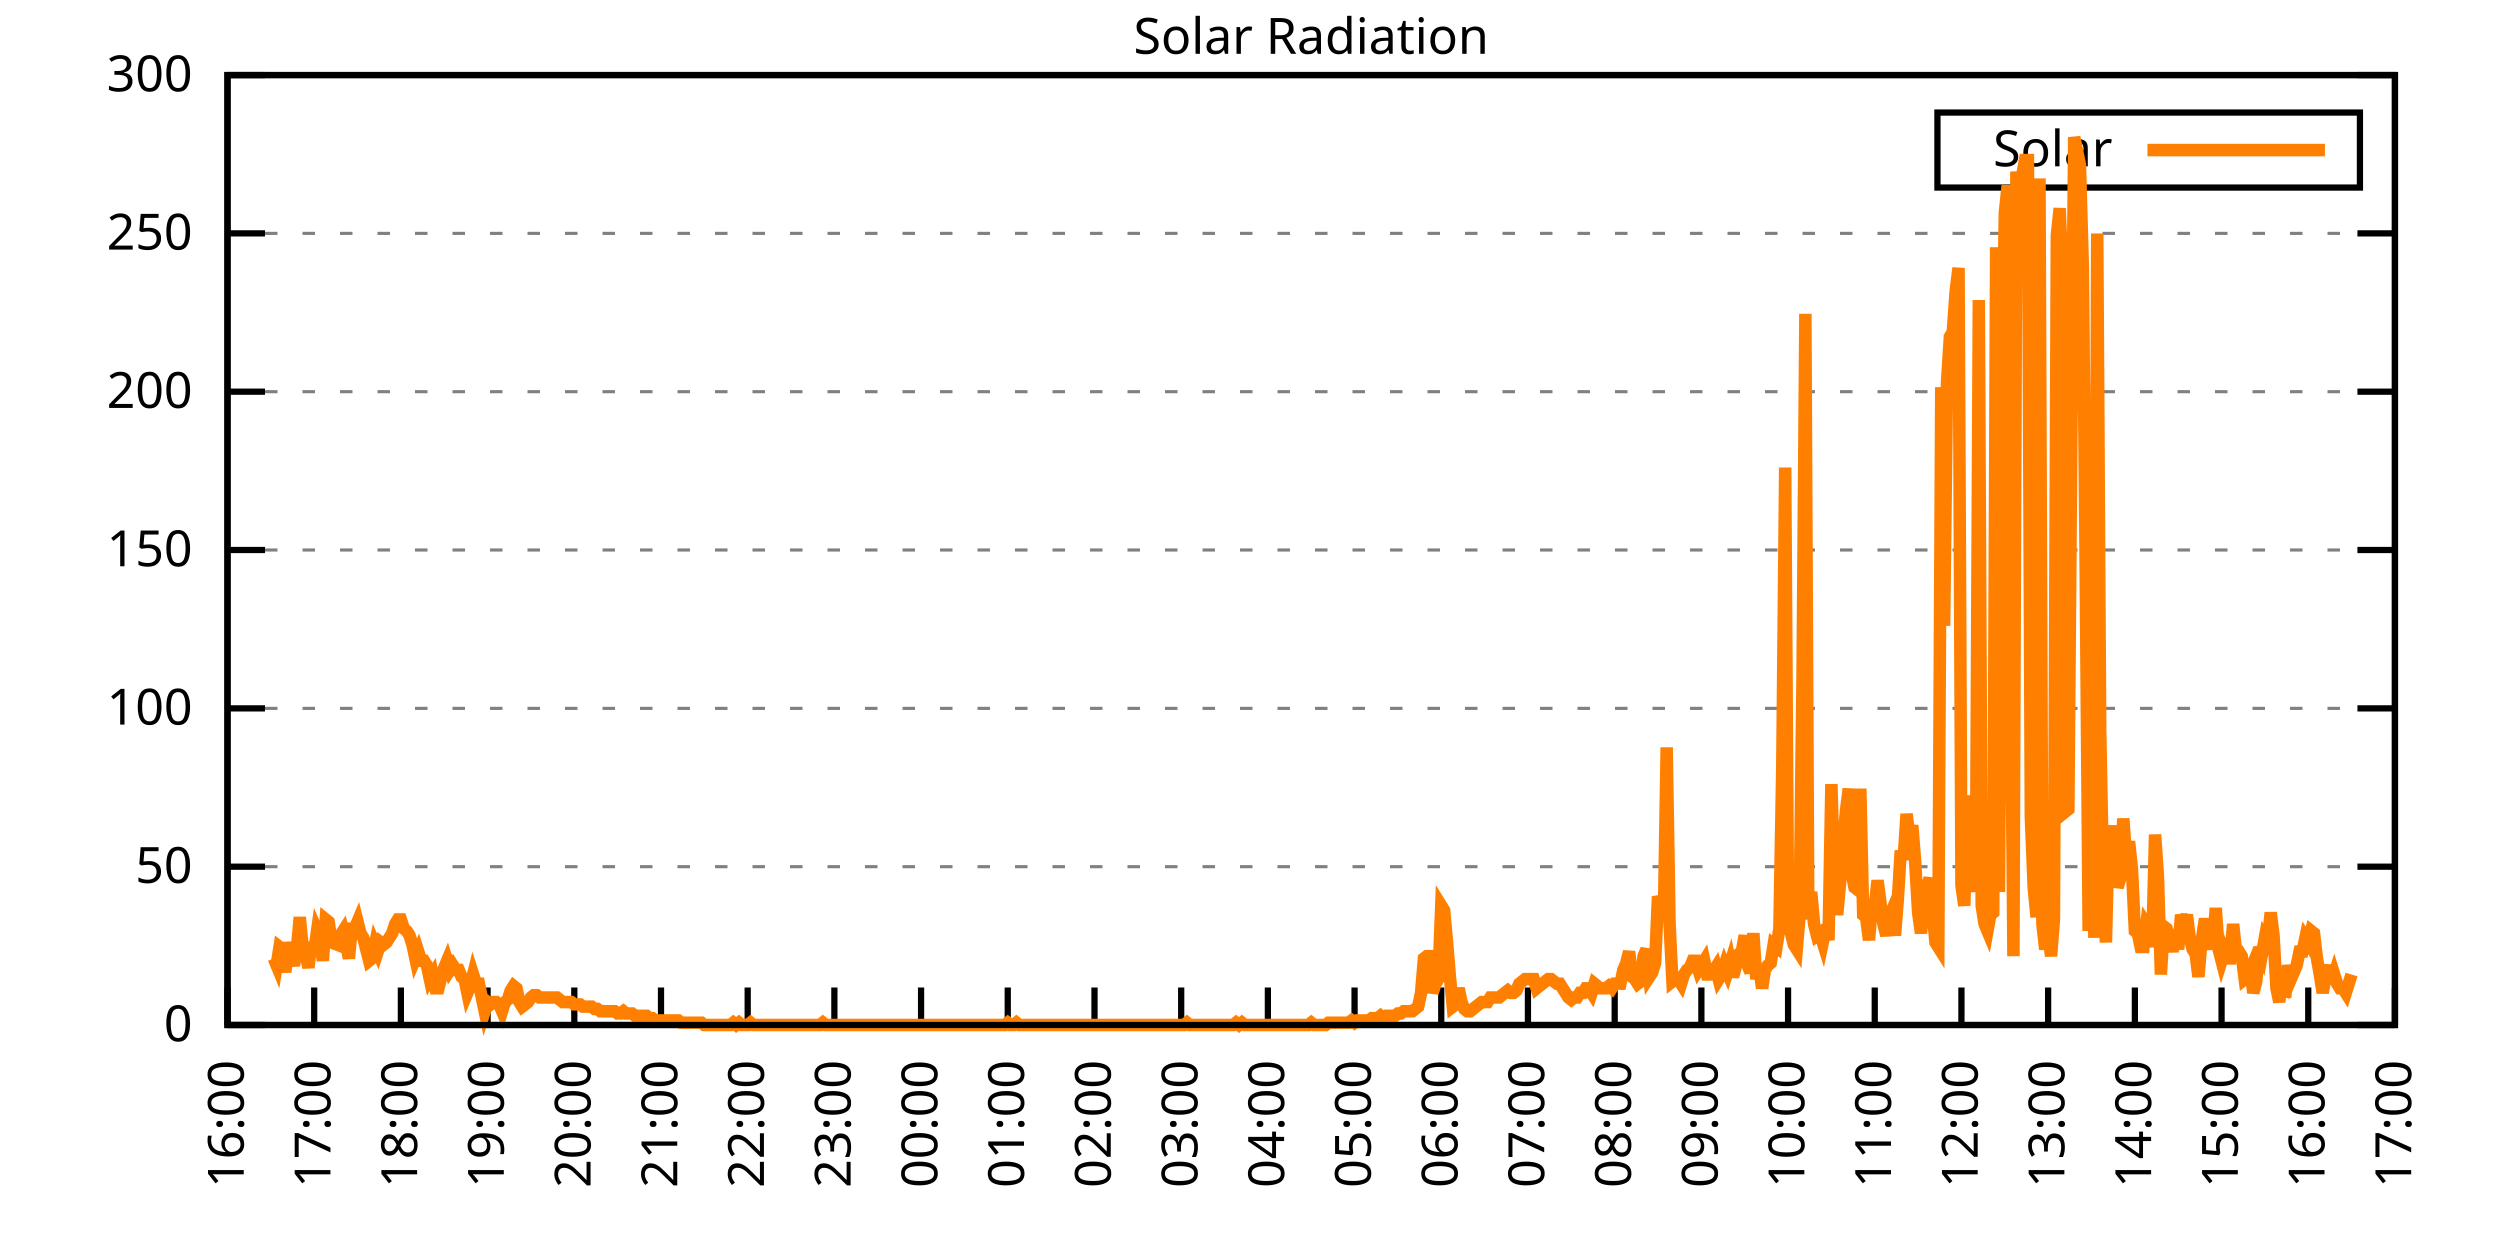
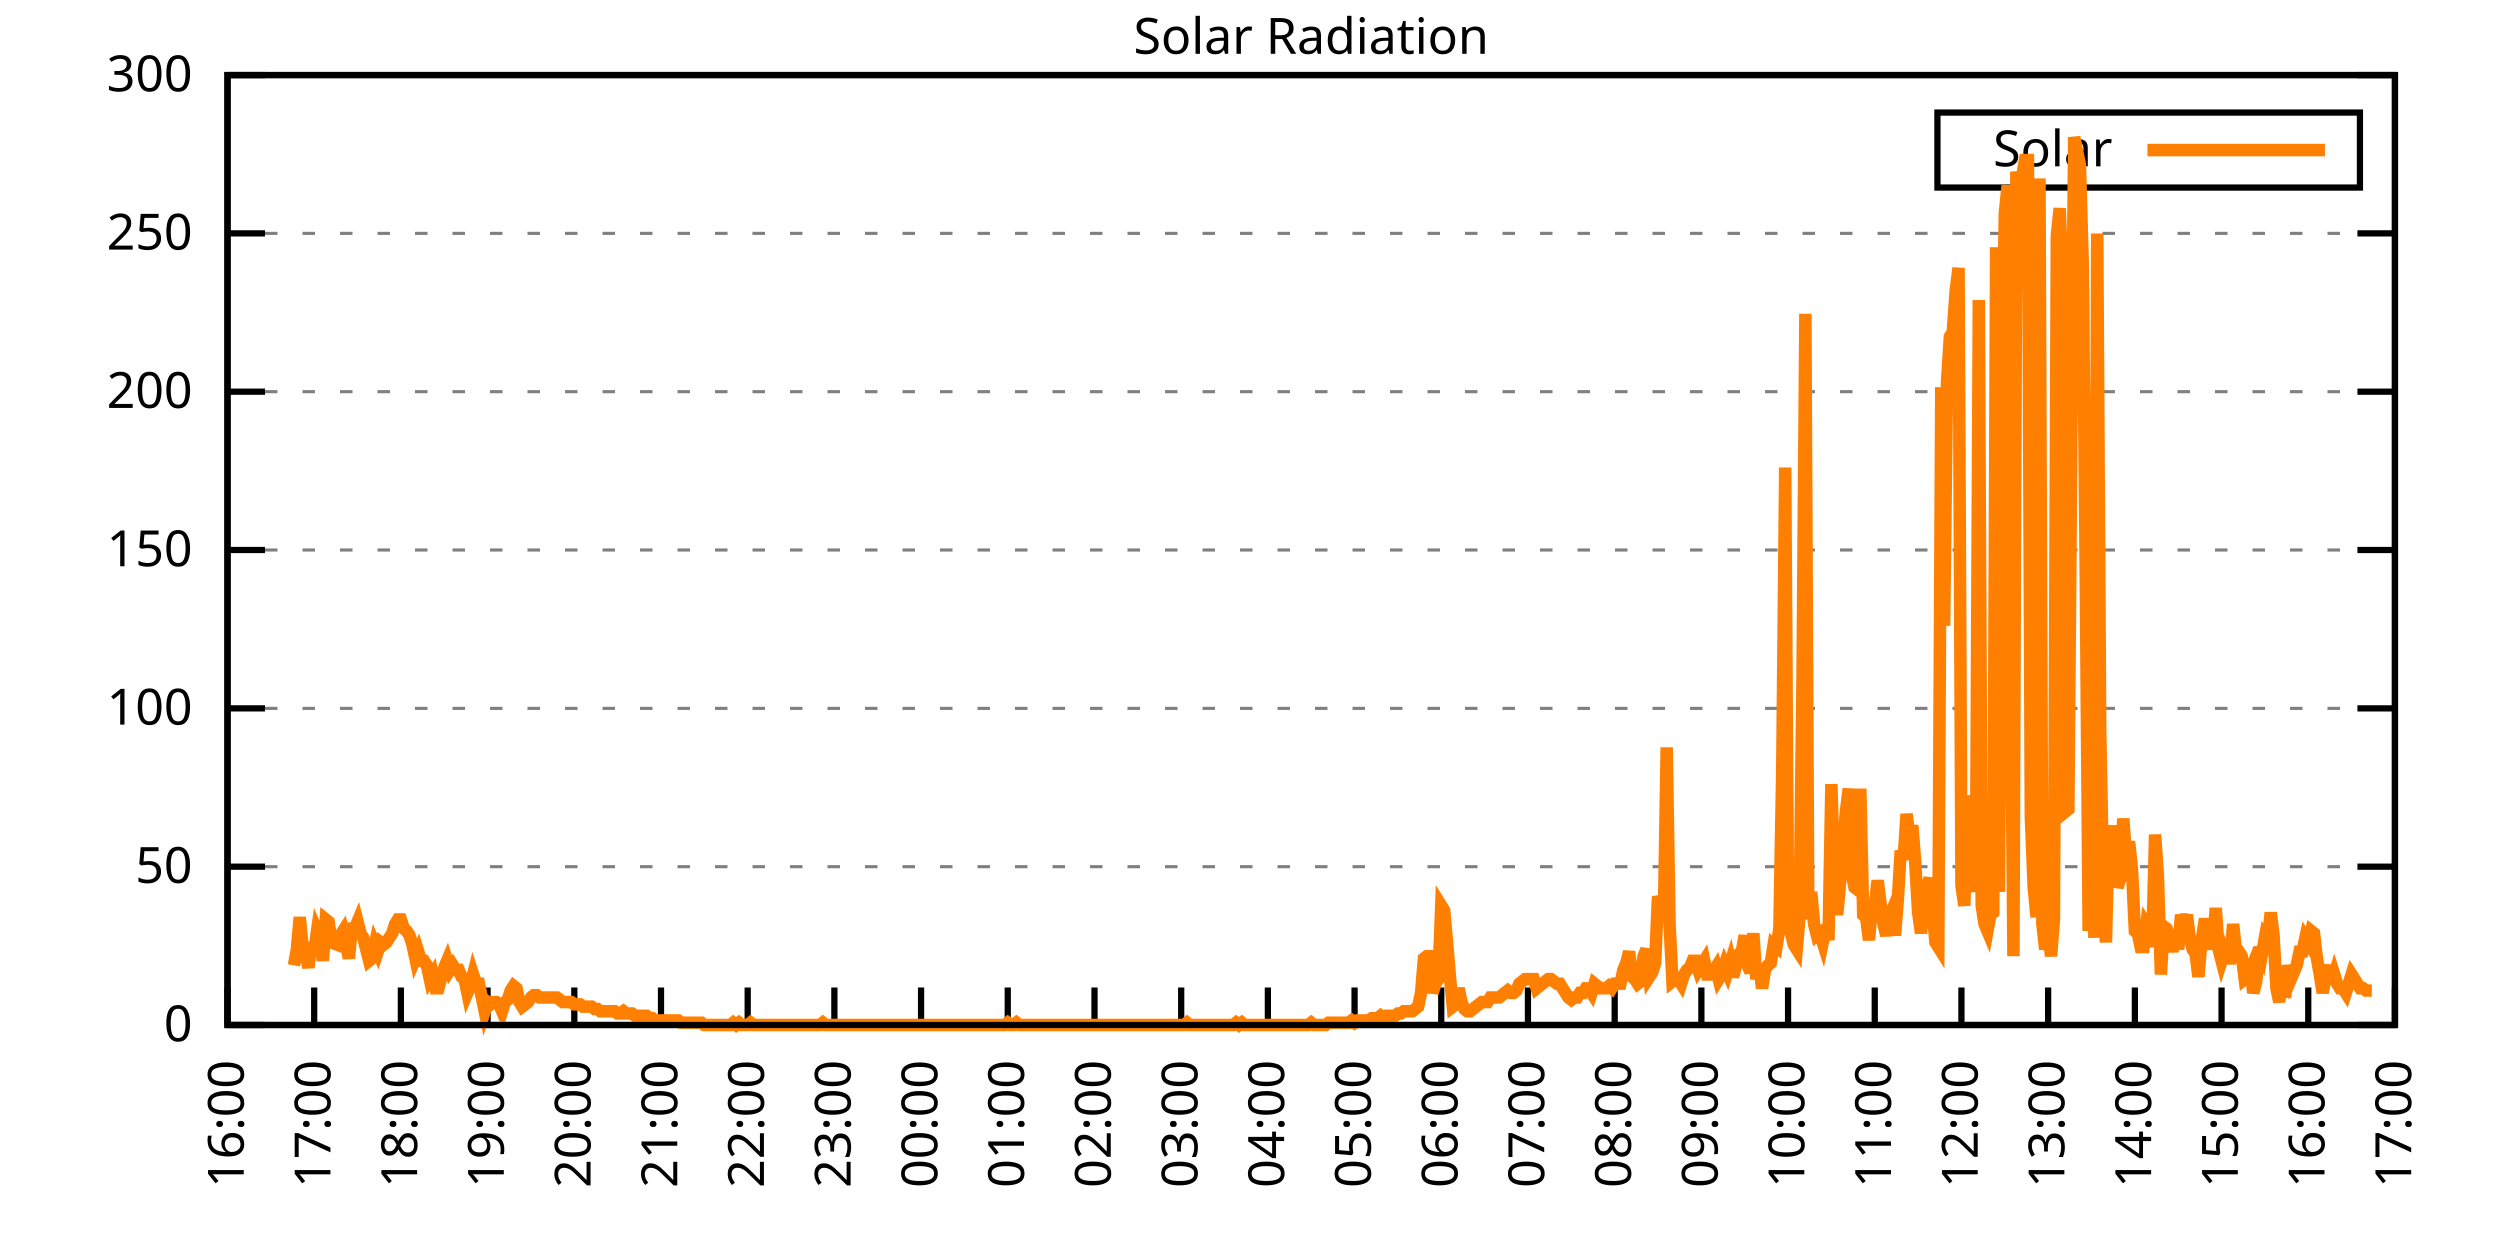
<svg xmlns="http://www.w3.org/2000/svg" xmlns:xlink="http://www.w3.org/1999/xlink" width="400" height="200" viewBox="0 0 400 200">
  <g id="gnuplot_canvas">
    <rect x="0" y="0" width="400" height="200" fill="none" />
    <defs>
      <circle id="gpDot" r="0.5" stroke-width="0.5" stroke="currentColor" />
      <path id="gpPt0" stroke-width="0.333" stroke="currentColor" d="M-1,0 h2 M0,-1 v2" />
      <path id="gpPt1" stroke-width="0.333" stroke="currentColor" d="M-1,-1 L1,1 M1,-1 L-1,1" />
      <path id="gpPt2" stroke-width="0.333" stroke="currentColor" d="M-1,0 L1,0 M0,-1 L0,1 M-1,-1 L1,1 M-1,1 L1,-1" />
      <rect id="gpPt3" stroke-width="0.333" stroke="currentColor" x="-1" y="-1" width="2" height="2" />
      <rect id="gpPt4" stroke-width="0.333" stroke="currentColor" fill="currentColor" x="-1" y="-1" width="2" height="2" />
      <circle id="gpPt5" stroke-width="0.333" stroke="currentColor" cx="0" cy="0" r="1" />
      <use xlink:href="#gpPt5" id="gpPt6" fill="currentColor" stroke="none" />
      <path id="gpPt7" stroke-width="0.333" stroke="currentColor" d="M0,-1.33 L-1.33,0.67 L1.33,0.67 z" />
      <use xlink:href="#gpPt7" id="gpPt8" fill="currentColor" stroke="none" />
      <use xlink:href="#gpPt7" id="gpPt9" stroke="currentColor" transform="rotate(180)" />
      <use xlink:href="#gpPt9" id="gpPt10" fill="currentColor" stroke="none" />
      <use xlink:href="#gpPt3" id="gpPt11" stroke="currentColor" transform="rotate(45)" />
      <use xlink:href="#gpPt11" id="gpPt12" fill="currentColor" stroke="none" />
      <path id="gpPt13" stroke-width="0.333" stroke="currentColor" d="M0,1.330 L1.265,0.411 L0.782,-1.067 L-0.782,-1.076 L-1.265,0.411 z" />
      <use xlink:href="#gpPt13" id="gpPt14" fill="currentColor" stroke="none" />
      <filter id="textbox" filterUnits="objectBoundingBox" x="0" y="0" height="1" width="1">
        <feFlood flood-color="white" flood-opacity="1" result="bgnd" />
        <feComposite in="SourceGraphic" in2="bgnd" operator="atop" />
      </filter>
      <filter id="greybox" filterUnits="objectBoundingBox" x="0" y="0" height="1" width="1">
        <feFlood flood-color="lightgrey" flood-opacity="1" result="grey" />
        <feComposite in="SourceGraphic" in2="grey" operator="atop" />
      </filter>
    </defs>
    <g fill="none" color="white" stroke="currentColor" stroke-width="1.00" stroke-linecap="butt" stroke-linejoin="miter">
</g>
    <g fill="none" color="black" stroke="currentColor" stroke-width="1.00" stroke-linecap="butt" stroke-linejoin="miter">
      <g stroke="none" shape-rendering="crispEdges">
        <polygon fill="rgb(255, 255, 255)" points="36.40,164.00 383.18,164.00 383.18,12.02 36.40,12.02 " />
      </g>
    </g>
    <g fill="none" color="black" stroke="currentColor" stroke-width="1.00" stroke-linecap="butt" stroke-linejoin="miter">
</g>
    <g fill="none" color="black" stroke="black" stroke-width="0.50" stroke-linecap="butt" stroke-linejoin="miter">
</g>
    <g fill="none" color="gray" stroke="currentColor" stroke-width="0.50" stroke-linecap="butt" stroke-linejoin="miter">
      <path stroke="gray" stroke-dasharray="2,4" class="gridline" d="M36.40,164.00 L383.19,164.00  " />
    </g>
    <g fill="none" color="gray" stroke="gray" stroke-width="1.00" stroke-linecap="butt" stroke-linejoin="miter">
</g>
    <g fill="none" color="black" stroke="currentColor" stroke-width="1.00" stroke-linecap="butt" stroke-linejoin="miter">
      <path stroke="black" d="M36.40,164.00 L42.40,164.00 M383.19,164.00 L377.19,164.00  " />
      <g transform="translate(30.80,166.60)" stroke="none" fill="black" font-family="Sans" font-size="8.00" text-anchor="end">
        <text>
          <tspan font-family="Sans"> 0</tspan>
        </text>
      </g>
    </g>
    <g fill="none" color="black" stroke="currentColor" stroke-width="1.00" stroke-linecap="butt" stroke-linejoin="miter">
</g>
    <g fill="none" color="black" stroke="black" stroke-width="0.50" stroke-linecap="butt" stroke-linejoin="miter">
</g>
    <g fill="none" color="gray" stroke="currentColor" stroke-width="0.50" stroke-linecap="butt" stroke-linejoin="miter">
      <path stroke="gray" stroke-dasharray="2,4" class="gridline" d="M36.40,138.67 L383.19,138.67  " />
    </g>
    <g fill="none" color="gray" stroke="gray" stroke-width="1.00" stroke-linecap="butt" stroke-linejoin="miter">
</g>
    <g fill="none" color="black" stroke="currentColor" stroke-width="1.00" stroke-linecap="butt" stroke-linejoin="miter">
      <path stroke="black" d="M36.40,138.67 L42.40,138.67 M383.19,138.67 L377.19,138.67  " />
      <g transform="translate(30.80,141.27)" stroke="none" fill="black" font-family="Sans" font-size="8.00" text-anchor="end">
        <text>
          <tspan font-family="Sans"> 50</tspan>
        </text>
      </g>
    </g>
    <g fill="none" color="black" stroke="currentColor" stroke-width="1.00" stroke-linecap="butt" stroke-linejoin="miter">
</g>
    <g fill="none" color="black" stroke="black" stroke-width="0.50" stroke-linecap="butt" stroke-linejoin="miter">
</g>
    <g fill="none" color="gray" stroke="currentColor" stroke-width="0.50" stroke-linecap="butt" stroke-linejoin="miter">
      <path stroke="gray" stroke-dasharray="2,4" class="gridline" d="M36.40,113.34 L383.19,113.34  " />
    </g>
    <g fill="none" color="gray" stroke="gray" stroke-width="1.00" stroke-linecap="butt" stroke-linejoin="miter">
</g>
    <g fill="none" color="black" stroke="currentColor" stroke-width="1.00" stroke-linecap="butt" stroke-linejoin="miter">
      <path stroke="black" d="M36.40,113.34 L42.40,113.34 M383.19,113.34 L377.19,113.34  " />
      <g transform="translate(30.80,115.94)" stroke="none" fill="black" font-family="Sans" font-size="8.00" text-anchor="end">
        <text>
          <tspan font-family="Sans"> 100</tspan>
        </text>
      </g>
    </g>
    <g fill="none" color="black" stroke="currentColor" stroke-width="1.00" stroke-linecap="butt" stroke-linejoin="miter">
</g>
    <g fill="none" color="black" stroke="black" stroke-width="0.50" stroke-linecap="butt" stroke-linejoin="miter">
</g>
    <g fill="none" color="gray" stroke="currentColor" stroke-width="0.50" stroke-linecap="butt" stroke-linejoin="miter">
      <path stroke="gray" stroke-dasharray="2,4" class="gridline" d="M36.40,88.00 L383.19,88.00  " />
    </g>
    <g fill="none" color="gray" stroke="gray" stroke-width="1.00" stroke-linecap="butt" stroke-linejoin="miter">
</g>
    <g fill="none" color="black" stroke="currentColor" stroke-width="1.00" stroke-linecap="butt" stroke-linejoin="miter">
      <path stroke="black" d="M36.40,88.00 L42.40,88.00 M383.19,88.00 L377.19,88.00  " />
      <g transform="translate(30.80,90.60)" stroke="none" fill="black" font-family="Sans" font-size="8.00" text-anchor="end">
        <text>
          <tspan font-family="Sans"> 150</tspan>
        </text>
      </g>
    </g>
    <g fill="none" color="black" stroke="currentColor" stroke-width="1.00" stroke-linecap="butt" stroke-linejoin="miter">
</g>
    <g fill="none" color="black" stroke="black" stroke-width="0.50" stroke-linecap="butt" stroke-linejoin="miter">
</g>
    <g fill="none" color="gray" stroke="currentColor" stroke-width="0.50" stroke-linecap="butt" stroke-linejoin="miter">
      <path stroke="gray" stroke-dasharray="2,4" class="gridline" d="M36.40,62.67 L383.19,62.67  " />
    </g>
    <g fill="none" color="gray" stroke="gray" stroke-width="1.00" stroke-linecap="butt" stroke-linejoin="miter">
</g>
    <g fill="none" color="black" stroke="currentColor" stroke-width="1.00" stroke-linecap="butt" stroke-linejoin="miter">
      <path stroke="black" d="M36.40,62.67 L42.40,62.67 M383.19,62.67 L377.19,62.67  " />
      <g transform="translate(30.80,65.27)" stroke="none" fill="black" font-family="Sans" font-size="8.00" text-anchor="end">
        <text>
          <tspan font-family="Sans"> 200</tspan>
        </text>
      </g>
    </g>
    <g fill="none" color="black" stroke="currentColor" stroke-width="1.00" stroke-linecap="butt" stroke-linejoin="miter">
</g>
    <g fill="none" color="black" stroke="black" stroke-width="0.50" stroke-linecap="butt" stroke-linejoin="miter">
</g>
    <g fill="none" color="gray" stroke="currentColor" stroke-width="0.50" stroke-linecap="butt" stroke-linejoin="miter">
      <path stroke="gray" stroke-dasharray="2,4" class="gridline" d="M36.40,37.34 L383.19,37.34  " />
    </g>
    <g fill="none" color="gray" stroke="gray" stroke-width="1.00" stroke-linecap="butt" stroke-linejoin="miter">
</g>
    <g fill="none" color="black" stroke="currentColor" stroke-width="1.00" stroke-linecap="butt" stroke-linejoin="miter">
      <path stroke="black" d="M36.40,37.34 L42.40,37.34 M383.19,37.34 L377.19,37.34  " />
      <g transform="translate(30.80,39.94)" stroke="none" fill="black" font-family="Sans" font-size="8.00" text-anchor="end">
        <text>
          <tspan font-family="Sans"> 250</tspan>
        </text>
      </g>
    </g>
    <g fill="none" color="black" stroke="currentColor" stroke-width="1.00" stroke-linecap="butt" stroke-linejoin="miter">
</g>
    <g fill="none" color="black" stroke="black" stroke-width="0.50" stroke-linecap="butt" stroke-linejoin="miter">
</g>
    <g fill="none" color="gray" stroke="currentColor" stroke-width="0.50" stroke-linecap="butt" stroke-linejoin="miter">
      <path stroke="gray" stroke-dasharray="2,4" class="gridline" d="M36.40,12.01 L383.19,12.01  " />
    </g>
    <g fill="none" color="gray" stroke="gray" stroke-width="1.00" stroke-linecap="butt" stroke-linejoin="miter">
</g>
    <g fill="none" color="black" stroke="currentColor" stroke-width="1.00" stroke-linecap="butt" stroke-linejoin="miter">
      <path stroke="black" d="M36.40,12.01 L42.40,12.01 M383.19,12.01 L377.19,12.01  " />
      <g transform="translate(30.80,14.61)" stroke="none" fill="black" font-family="Sans" font-size="8.00" text-anchor="end">
        <text>
          <tspan font-family="Sans"> 300</tspan>
        </text>
      </g>
    </g>
    <g fill="none" color="black" stroke="currentColor" stroke-width="1.00" stroke-linecap="butt" stroke-linejoin="miter">
      <path stroke="black" d="M36.40,164.00 L36.40,158.00  " />
      <g transform="translate(39.00,169.60) rotate(270.00)" stroke="none" fill="black" font-family="Sans" font-size="8.00" text-anchor="end">
        <text>
          <tspan font-family="Sans">16:00</tspan>
        </text>
      </g>
    </g>
    <g fill="none" color="black" stroke="currentColor" stroke-width="1.00" stroke-linecap="butt" stroke-linejoin="miter">
      <path stroke="black" d="M50.27,164.00 L50.27,158.00  " />
      <g transform="translate(52.87,169.60) rotate(270.00)" stroke="none" fill="black" font-family="Sans" font-size="8.00" text-anchor="end">
        <text>
          <tspan font-family="Sans">17:00</tspan>
        </text>
      </g>
    </g>
    <g fill="none" color="black" stroke="currentColor" stroke-width="1.00" stroke-linecap="butt" stroke-linejoin="miter">
      <path stroke="black" d="M64.14,164.00 L64.14,158.00  " />
      <g transform="translate(66.74,169.60) rotate(270.00)" stroke="none" fill="black" font-family="Sans" font-size="8.00" text-anchor="end">
        <text>
          <tspan font-family="Sans">18:00</tspan>
        </text>
      </g>
    </g>
    <g fill="none" color="black" stroke="currentColor" stroke-width="1.00" stroke-linecap="butt" stroke-linejoin="miter">
      <path stroke="black" d="M78.01,164.00 L78.01,158.00  " />
      <g transform="translate(80.61,169.60) rotate(270.00)" stroke="none" fill="black" font-family="Sans" font-size="8.00" text-anchor="end">
        <text>
          <tspan font-family="Sans">19:00</tspan>
        </text>
      </g>
    </g>
    <g fill="none" color="black" stroke="currentColor" stroke-width="1.00" stroke-linecap="butt" stroke-linejoin="miter">
      <path stroke="black" d="M91.89,164.00 L91.89,158.00  " />
      <g transform="translate(94.49,169.60) rotate(270.00)" stroke="none" fill="black" font-family="Sans" font-size="8.00" text-anchor="end">
        <text>
          <tspan font-family="Sans">20:00</tspan>
        </text>
      </g>
    </g>
    <g fill="none" color="black" stroke="currentColor" stroke-width="1.00" stroke-linecap="butt" stroke-linejoin="miter">
      <path stroke="black" d="M105.76,164.00 L105.76,158.00  " />
      <g transform="translate(108.36,169.60) rotate(270.00)" stroke="none" fill="black" font-family="Sans" font-size="8.00" text-anchor="end">
        <text>
          <tspan font-family="Sans">21:00</tspan>
        </text>
      </g>
    </g>
    <g fill="none" color="black" stroke="currentColor" stroke-width="1.00" stroke-linecap="butt" stroke-linejoin="miter">
      <path stroke="black" d="M119.63,164.00 L119.63,158.00  " />
      <g transform="translate(122.23,169.60) rotate(270.00)" stroke="none" fill="black" font-family="Sans" font-size="8.00" text-anchor="end">
        <text>
          <tspan font-family="Sans">22:00</tspan>
        </text>
      </g>
    </g>
    <g fill="none" color="black" stroke="currentColor" stroke-width="1.00" stroke-linecap="butt" stroke-linejoin="miter">
      <path stroke="black" d="M133.50,164.00 L133.50,158.00  " />
      <g transform="translate(136.10,169.60) rotate(270.00)" stroke="none" fill="black" font-family="Sans" font-size="8.00" text-anchor="end">
        <text>
          <tspan font-family="Sans">23:00</tspan>
        </text>
      </g>
    </g>
    <g fill="none" color="black" stroke="currentColor" stroke-width="1.00" stroke-linecap="butt" stroke-linejoin="miter">
      <path stroke="black" d="M147.37,164.00 L147.37,158.00  " />
      <g transform="translate(149.97,169.60) rotate(270.00)" stroke="none" fill="black" font-family="Sans" font-size="8.00" text-anchor="end">
        <text>
          <tspan font-family="Sans">00:00</tspan>
        </text>
      </g>
    </g>
    <g fill="none" color="black" stroke="currentColor" stroke-width="1.00" stroke-linecap="butt" stroke-linejoin="miter">
      <path stroke="black" d="M161.24,164.00 L161.24,158.00  " />
      <g transform="translate(163.84,169.60) rotate(270.00)" stroke="none" fill="black" font-family="Sans" font-size="8.00" text-anchor="end">
        <text>
          <tspan font-family="Sans">01:00</tspan>
        </text>
      </g>
    </g>
    <g fill="none" color="black" stroke="currentColor" stroke-width="1.00" stroke-linecap="butt" stroke-linejoin="miter">
      <path stroke="black" d="M175.12,164.00 L175.12,158.00  " />
      <g transform="translate(177.72,169.60) rotate(270.00)" stroke="none" fill="black" font-family="Sans" font-size="8.00" text-anchor="end">
        <text>
          <tspan font-family="Sans">02:00</tspan>
        </text>
      </g>
    </g>
    <g fill="none" color="black" stroke="currentColor" stroke-width="1.00" stroke-linecap="butt" stroke-linejoin="miter">
      <path stroke="black" d="M188.99,164.00 L188.99,158.00  " />
      <g transform="translate(191.59,169.60) rotate(270.00)" stroke="none" fill="black" font-family="Sans" font-size="8.00" text-anchor="end">
        <text>
          <tspan font-family="Sans">03:00</tspan>
        </text>
      </g>
    </g>
    <g fill="none" color="black" stroke="currentColor" stroke-width="1.00" stroke-linecap="butt" stroke-linejoin="miter">
      <path stroke="black" d="M202.86,164.00 L202.86,158.00  " />
      <g transform="translate(205.46,169.60) rotate(270.00)" stroke="none" fill="black" font-family="Sans" font-size="8.00" text-anchor="end">
        <text>
          <tspan font-family="Sans">04:00</tspan>
        </text>
      </g>
    </g>
    <g fill="none" color="black" stroke="currentColor" stroke-width="1.00" stroke-linecap="butt" stroke-linejoin="miter">
      <path stroke="black" d="M216.73,164.00 L216.73,158.00  " />
      <g transform="translate(219.33,169.60) rotate(270.00)" stroke="none" fill="black" font-family="Sans" font-size="8.00" text-anchor="end">
        <text>
          <tspan font-family="Sans">05:00</tspan>
        </text>
      </g>
    </g>
    <g fill="none" color="black" stroke="currentColor" stroke-width="1.00" stroke-linecap="butt" stroke-linejoin="miter">
      <path stroke="black" d="M230.60,164.00 L230.60,158.00  " />
      <g transform="translate(233.20,169.60) rotate(270.00)" stroke="none" fill="black" font-family="Sans" font-size="8.00" text-anchor="end">
        <text>
          <tspan font-family="Sans">06:00</tspan>
        </text>
      </g>
    </g>
    <g fill="none" color="black" stroke="currentColor" stroke-width="1.00" stroke-linecap="butt" stroke-linejoin="miter">
      <path stroke="black" d="M244.47,164.00 L244.47,158.00  " />
      <g transform="translate(247.07,169.60) rotate(270.00)" stroke="none" fill="black" font-family="Sans" font-size="8.00" text-anchor="end">
        <text>
          <tspan font-family="Sans">07:00</tspan>
        </text>
      </g>
    </g>
    <g fill="none" color="black" stroke="currentColor" stroke-width="1.00" stroke-linecap="butt" stroke-linejoin="miter">
      <path stroke="black" d="M258.35,164.00 L258.35,158.00  " />
      <g transform="translate(260.95,169.60) rotate(270.00)" stroke="none" fill="black" font-family="Sans" font-size="8.00" text-anchor="end">
        <text>
          <tspan font-family="Sans">08:00</tspan>
        </text>
      </g>
    </g>
    <g fill="none" color="black" stroke="currentColor" stroke-width="1.00" stroke-linecap="butt" stroke-linejoin="miter">
      <path stroke="black" d="M272.22,164.00 L272.22,158.00  " />
      <g transform="translate(274.82,169.60) rotate(270.00)" stroke="none" fill="black" font-family="Sans" font-size="8.00" text-anchor="end">
        <text>
          <tspan font-family="Sans">09:00</tspan>
        </text>
      </g>
    </g>
    <g fill="none" color="black" stroke="currentColor" stroke-width="1.00" stroke-linecap="butt" stroke-linejoin="miter">
      <path stroke="black" d="M286.09,164.00 L286.09,158.00  " />
      <g transform="translate(288.69,169.60) rotate(270.00)" stroke="none" fill="black" font-family="Sans" font-size="8.00" text-anchor="end">
        <text>
          <tspan font-family="Sans">10:00</tspan>
        </text>
      </g>
    </g>
    <g fill="none" color="black" stroke="currentColor" stroke-width="1.00" stroke-linecap="butt" stroke-linejoin="miter">
      <path stroke="black" d="M299.96,164.00 L299.96,158.00  " />
      <g transform="translate(302.56,169.60) rotate(270.00)" stroke="none" fill="black" font-family="Sans" font-size="8.00" text-anchor="end">
        <text>
          <tspan font-family="Sans">11:00</tspan>
        </text>
      </g>
    </g>
    <g fill="none" color="black" stroke="currentColor" stroke-width="1.00" stroke-linecap="butt" stroke-linejoin="miter">
      <path stroke="black" d="M313.83,164.00 L313.83,158.00  " />
      <g transform="translate(316.43,169.60) rotate(270.00)" stroke="none" fill="black" font-family="Sans" font-size="8.00" text-anchor="end">
        <text>
          <tspan font-family="Sans">12:00</tspan>
        </text>
      </g>
    </g>
    <g fill="none" color="black" stroke="currentColor" stroke-width="1.00" stroke-linecap="butt" stroke-linejoin="miter">
      <path stroke="black" d="M327.70,164.00 L327.70,158.00  " />
      <g transform="translate(330.30,169.60) rotate(270.00)" stroke="none" fill="black" font-family="Sans" font-size="8.00" text-anchor="end">
        <text>
          <tspan font-family="Sans">13:00</tspan>
        </text>
      </g>
    </g>
    <g fill="none" color="black" stroke="currentColor" stroke-width="1.00" stroke-linecap="butt" stroke-linejoin="miter">
      <path stroke="black" d="M341.58,164.00 L341.58,158.00  " />
      <g transform="translate(344.18,169.60) rotate(270.00)" stroke="none" fill="black" font-family="Sans" font-size="8.00" text-anchor="end">
        <text>
          <tspan font-family="Sans">14:00</tspan>
        </text>
      </g>
    </g>
    <g fill="none" color="black" stroke="currentColor" stroke-width="1.00" stroke-linecap="butt" stroke-linejoin="miter">
      <path stroke="black" d="M355.45,164.00 L355.45,158.00  " />
      <g transform="translate(358.05,169.60) rotate(270.00)" stroke="none" fill="black" font-family="Sans" font-size="8.00" text-anchor="end">
        <text>
          <tspan font-family="Sans">15:00</tspan>
        </text>
      </g>
    </g>
    <g fill="none" color="black" stroke="currentColor" stroke-width="1.00" stroke-linecap="butt" stroke-linejoin="miter">
      <path stroke="black" d="M369.32,164.00 L369.32,158.00  " />
      <g transform="translate(371.92,169.60) rotate(270.00)" stroke="none" fill="black" font-family="Sans" font-size="8.00" text-anchor="end">
        <text>
          <tspan font-family="Sans">16:00</tspan>
        </text>
      </g>
    </g>
    <g fill="none" color="black" stroke="currentColor" stroke-width="1.00" stroke-linecap="butt" stroke-linejoin="miter">
      <path stroke="black" d="M383.19,164.00 L383.19,158.00  " />
      <g transform="translate(385.79,169.60) rotate(270.00)" stroke="none" fill="black" font-family="Sans" font-size="8.00" text-anchor="end">
        <text>
          <tspan font-family="Sans">17:00</tspan>
        </text>
      </g>
    </g>
    <g fill="none" color="black" stroke="currentColor" stroke-width="1.00" stroke-linecap="butt" stroke-linejoin="miter">
</g>
    <g fill="none" color="black" stroke="currentColor" stroke-width="1.00" stroke-linecap="butt" stroke-linejoin="miter">
      <path stroke="black" d="M36.40,12.01 L36.40,164.00 L383.19,164.00 L383.19,12.01 L36.40,12.01 Z  " />
    </g>
    <g fill="none" color="black" stroke="currentColor" stroke-width="1.00" stroke-linecap="butt" stroke-linejoin="miter">
</g>
    <g fill="none" color="black" stroke="currentColor" stroke-width="1.00" stroke-linecap="butt" stroke-linejoin="miter">
      <path stroke="black" d="M309.99,30.01 L309.99,18.01 L377.59,18.01 L377.59,30.01 L309.99,30.01 Z  " />
    </g>
    <g id="Solar_Radiation_plot_1">
      <g fill="none" color="white" stroke="black" stroke-width="2.00" stroke-linecap="butt" stroke-linejoin="miter">
</g>
      <g fill="none" color="black" stroke="currentColor" stroke-width="2.00" stroke-linecap="butt" stroke-linejoin="miter">
        <g transform="translate(337.99,26.61)" stroke="none" fill="black" font-family="Sans" font-size="8.00" text-anchor="end">
          <text>
            <tspan font-family="Sans">Solar</tspan>
          </text>
        </g>
      </g>
      <g fill="none" color="black" stroke="currentColor" stroke-width="2.00" stroke-linecap="butt" stroke-linejoin="miter">
-         <path stroke="rgb(255, 127,   0)" d="M343.59,24.01 L371.99,24.01 M43.80,153.35 L44.26,154.46 L44.72,151.52 L45.19,151.89 L45.65,155.56 L46.11,150.79   L46.57,152.99 L47.03,154.46 L47.50,151.89 L47.96,146.75 L48.42,151.52 L48.88,152.62 L49.35,154.82 L49.81,150.79   L50.27,152.25 L50.73,148.95 L51.20,150.05 L51.66,153.72 L52.12,147.11 L52.58,147.48 L53.05,150.79 L53.97,151.15   L54.43,149.68 L54.90,148.95 L55.36,150.79 L55.82,153.35 L56.28,148.58 L56.75,148.58 L57.21,147.48 L57.67,149.32   L58.13,150.05 L58.59,151.89 L59.06,153.72 L59.52,153.35 L59.98,151.15 L60.44,152.25 L60.91,150.79 L61.37,151.15   L61.83,150.79 L62.29,150.05 L62.76,149.32 L63.22,147.85 L63.68,147.11 L64.14,147.11 L64.61,148.58 L65.07,148.95   L65.53,149.68 L65.99,151.15 L66.46,153.35 L66.92,152.25 L67.38,153.72 L67.84,153.72 L68.30,154.46 L68.77,156.66   L69.23,155.92 L69.69,158.13 L70.15,158.13 L70.62,156.29 L71.08,154.82 L71.54,153.72 L72.00,155.19 L72.47,154.46   L72.93,155.19 L73.39,155.19 L73.85,156.29 L74.32,156.66 L74.78,158.86 L75.24,157.76 L75.70,155.92 L76.17,157.39   L76.63,157.39 L77.09,159.60 L77.55,161.80 L78.01,160.33 L78.48,160.70 L78.94,160.33 L79.40,160.33 L79.86,160.70   L80.33,161.80 L80.79,160.33 L81.25,159.96 L81.71,158.49 L82.18,157.76 L82.64,158.13 L83.10,160.33 L83.56,161.06   L84.03,160.70 L84.49,160.33 L84.95,159.60 L85.41,159.23 L85.88,159.23 L86.34,159.60 L86.80,159.60 L87.26,159.60   L87.72,159.60 L88.19,159.60 L88.65,159.60 L89.11,159.60 L89.57,159.96 L90.04,160.33 L90.50,160.33 L90.96,160.33   L91.42,160.33 L91.89,160.70 L92.35,160.70 L92.81,160.70 L93.27,161.06 L93.74,161.06 L94.20,161.06 L94.66,161.06   L95.12,161.43 L95.59,161.43 L96.05,161.80 L96.51,161.80 L96.97,161.80 L97.44,161.80 L97.90,161.80 L98.36,161.80   L98.82,162.16 L99.28,162.16 L99.75,161.80 L100.21,162.16 L100.67,162.16 L101.13,162.16 L101.60,162.53 L102.06,162.53   L102.52,162.53 L102.98,162.53 L103.45,162.53 L103.91,162.90 L104.37,162.90 L104.83,163.27 L105.30,163.27 L105.76,163.27   L106.22,163.27 L106.68,163.27 L107.15,163.27 L107.61,163.27 L108.07,163.27 L108.53,163.27 L108.99,163.63 L109.46,163.63   L109.92,163.63 L110.38,163.63 L110.84,163.63 L111.31,163.63 L111.77,163.63 L112.23,163.63 L112.69,164.00 L113.16,164.00   L113.62,164.00 L114.08,164.00 L114.54,164.00 L115.01,164.00 L115.47,164.00 L115.93,164.00 L116.39,164.00 L116.86,164.00   L117.32,163.63 L117.78,164.00 L118.24,163.63 L118.70,164.00 L119.17,164.00 L119.63,164.00 L120.09,163.63 L120.55,164.00   L121.02,164.00 L121.48,164.00 L121.94,164.00 L122.40,164.00 L122.87,164.00 L123.33,164.00 L123.79,164.00 L124.25,164.00   L124.72,164.00 L125.18,164.00 L125.64,164.00 L126.10,164.00 L126.57,164.00 L127.03,164.00 L127.49,164.00 L127.95,164.00   L128.41,164.00 L128.88,164.00 L129.34,164.00 L129.80,164.00 L130.26,164.00 L130.73,164.00 L131.19,164.00 L131.65,163.63   L132.11,164.00 L132.58,164.00 L133.04,164.00 L133.50,164.00 L133.96,164.00 L134.43,164.00 L134.89,164.00 L135.35,164.00   L135.81,164.00 L136.28,164.00 L136.74,164.00 L137.20,164.00 L137.66,164.00 L138.13,164.00 L138.59,164.00 L139.05,164.00   L139.51,164.00 L139.97,164.00 L140.44,164.00 L140.90,164.00 L141.36,164.00 L141.82,164.00 L142.29,164.00 L142.75,164.00   L143.21,164.00 L143.67,164.00 L144.14,164.00 L144.60,164.00 L145.06,164.00 L145.52,164.00 L145.99,164.00 L146.45,164.00   L146.91,164.00 L147.37,164.00 L147.84,164.00 L148.30,164.00 L148.76,164.00 L149.22,164.00 L149.68,164.00 L150.15,164.00   L150.61,164.00 L151.07,164.00 L151.53,164.00 L152.00,164.00 L152.46,164.00 L152.92,164.00 L153.38,164.00 L153.85,164.00   L154.31,164.00 L154.77,164.00 L155.23,164.00 L155.70,164.00 L156.16,164.00 L156.62,164.00 L157.08,164.00 L157.55,164.00   L158.01,164.00 L158.47,164.00 L158.93,164.00 L159.39,164.00 L159.86,164.00 L160.32,164.00 L160.78,164.00 L161.24,163.63   L161.71,164.00 L162.17,164.00 L162.63,163.63 L163.09,164.00 L163.56,164.00 L164.02,164.00 L164.48,164.00 L164.94,164.00   L165.41,164.00 L165.87,164.00 L166.33,164.00 L166.79,164.00 L167.26,164.00 L167.72,164.00 L168.18,164.00 L168.64,164.00   L169.10,164.00 L169.57,164.00 L170.03,164.00 L170.49,164.00 L170.95,164.00 L171.42,164.00 L171.88,164.00 L172.34,164.00   L172.80,164.00 L173.27,164.00 L173.73,164.00 L174.19,164.00 L174.65,164.00 L175.12,164.00 L175.58,164.00 L176.04,164.00   L176.50,164.00 L176.97,164.00 L177.43,164.00 L177.89,164.00 L178.35,164.00 L178.82,164.00 L179.28,164.00 L179.74,164.00   L180.20,164.00 L180.66,164.00 L181.13,164.00 L181.59,164.00 L182.05,164.00 L182.51,164.00 L182.98,164.00 L183.44,164.00   L183.90,164.00 L184.36,164.00 L184.83,164.00 L185.29,164.00 L185.75,164.00 L186.21,164.00 L186.68,164.00 L187.14,164.00   L187.60,164.00 L188.06,164.00 L188.53,164.00 L188.99,164.00 L189.45,164.00 L189.91,163.63 L190.37,164.00 L190.84,164.00   L191.30,164.00 L191.76,164.00 L192.22,164.00 L192.69,164.00 L193.15,164.00 L193.61,164.00 L194.07,164.00 L194.54,164.00   L195.00,164.00 L195.46,164.00 L195.92,164.00 L196.39,164.00 L196.85,164.00 L197.31,164.00 L197.77,163.63 L198.24,164.00   L198.70,163.63 L199.16,164.00 L199.62,164.00 L200.08,164.00 L200.55,164.00 L201.01,164.00 L201.47,164.00 L201.93,164.00   L202.40,164.00 L202.86,164.00 L203.32,164.00 L203.78,164.00 L204.25,164.00 L204.71,164.00 L205.17,164.00 L205.63,164.00   L206.10,164.00 L206.56,164.00 L207.02,164.00 L207.48,164.00 L207.95,164.00 L208.41,164.00 L208.87,164.00 L209.33,164.00   L209.80,163.63 L210.26,164.00 L210.72,164.00 L211.18,164.00 L211.64,164.00 L212.11,164.00 L212.57,163.63 L213.03,163.63   L213.49,163.63 L213.96,163.63 L214.42,163.63 L214.88,163.63 L215.34,163.63 L215.81,163.63 L216.27,163.27 L216.73,163.63   L217.19,163.27 L217.66,163.27 L218.12,163.27 L218.58,163.27 L219.04,163.27 L219.51,162.90 L219.97,162.90 L220.43,162.90   L220.89,162.53 L221.35,162.90 L221.82,162.53 L222.28,162.53 L222.74,162.53 L223.20,162.53 L223.67,162.16 L224.13,162.16   L224.59,161.80 L225.05,161.80 L225.52,161.80 L225.98,161.80 L226.44,161.43 L226.90,161.06 L227.37,158.86 L227.83,153.35   L228.29,152.99 L228.75,152.99 L229.22,158.86 L229.68,157.39 L230.14,156.66 L230.60,144.91 L231.06,145.65 L231.53,150.79   L231.99,156.29 L232.45,161.06 L232.91,160.70 L233.38,158.13 L233.84,160.33 L234.30,161.43 L234.76,161.80 L235.23,161.80   L235.69,161.43 L236.15,161.06 L236.61,160.70 L237.08,160.33 L237.54,160.33 L238.00,160.33 L238.46,159.60 L238.93,159.60   L239.39,159.60 L239.85,159.60 L240.31,159.23 L240.77,158.86 L241.24,158.49 L241.70,158.86 L242.16,158.86 L242.62,158.49   L243.09,157.39 L243.55,157.03 L244.01,156.66 L244.47,156.66 L244.94,156.66 L245.40,156.66 L245.86,158.13 L246.32,157.76   L246.79,157.39 L247.25,157.03 L247.71,156.66 L248.17,156.66 L248.64,157.03 L249.10,157.39 L249.56,157.39 L250.02,158.13   L250.49,158.86 L250.95,159.60 L251.41,159.96 L251.87,159.60 L252.33,159.60 L252.80,158.86 L253.26,158.86 L253.72,158.13   L254.18,158.13 L254.65,158.86 L255.11,157.39 L255.57,157.76 L256.03,158.13 L256.50,158.13 L256.96,158.13 L257.42,157.76   L257.88,158.13 L258.35,157.39 L258.81,157.39 L259.27,157.39 L259.73,155.19 L260.20,154.09 L260.66,152.25 L261.12,156.29   L261.58,156.66 L262.04,157.39 L262.51,157.03 L262.97,152.99 L263.43,151.89 L263.89,156.29 L264.36,155.56 L264.82,154.09   L265.28,143.44 L265.74,144.55 L266.21,147.11 L266.67,119.58 L267.13,147.85 L267.59,157.03 L268.06,156.66 L268.52,156.66   L268.98,157.39 L269.44,155.92 L269.91,155.19 L270.37,154.82 L270.83,153.72 L271.29,153.72 L271.75,155.19 L272.22,154.46   L272.68,153.72 L273.14,155.92 L273.60,155.92 L274.07,155.56 L274.53,154.82 L274.99,156.66 L275.45,155.92 L275.92,154.46   L276.38,155.56 L276.84,154.09 L277.30,156.29 L277.77,154.46 L278.23,152.62 L278.69,152.25 L279.15,149.68 L279.62,154.46   L280.08,155.56 L280.54,149.32 L281.00,156.66 L281.46,154.46 L281.93,158.13 L282.39,155.19 L282.85,154.46 L283.31,154.09   L283.78,151.15 L284.24,151.52 L284.70,148.58 L285.16,122.89 L285.63,74.80 L286.09,147.11 L286.55,149.32 L287.01,151.15   L287.48,151.89 L287.94,146.38 L288.40,108.57 L288.86,50.21 L289.33,147.11 L289.79,142.71 L290.25,147.85 L290.71,149.68   L291.18,149.32 L291.64,150.79 L292.10,148.58 L292.56,150.42 L293.02,125.46 L293.49,141.24 L293.95,146.38 L294.41,141.24   L294.87,135.74 L295.34,129.86 L295.80,126.19 L296.26,139.77 L296.72,141.98 L297.19,142.34 L297.65,126.19 L298.11,146.38   L298.57,146.75 L299.04,150.42 L299.50,144.91 L299.96,144.91 L300.42,140.87 L300.89,144.55 L301.35,147.85 L301.81,149.68   L302.27,146.75 L302.73,145.65 L303.20,149.68 L303.66,143.81 L304.12,136.10 L304.58,137.57 L305.05,130.23 L305.51,133.90   L305.97,132.06 L306.43,137.94 L306.90,146.01 L307.36,149.32 L307.82,144.91 L308.28,141.98 L308.75,140.51 L309.21,145.65   L309.67,150.79 L310.13,151.52 L310.60,61.95 L311.06,100.13 L311.52,61.22 L311.98,53.88 L312.44,53.14 L312.91,46.54   L313.37,42.87 L313.83,141.61 L314.29,144.91 L314.76,127.29 L315.22,133.17 L315.68,136.47 L316.14,142.71 L316.61,48.00   L317.07,144.91 L317.53,147.85 L317.99,148.95 L318.46,146.38 L318.92,146.01 L319.38,39.56 L319.84,142.71 L320.31,63.42   L320.77,34.06 L321.23,29.65 L321.69,101.23 L322.15,152.99 L322.62,27.45 L323.08,32.59 L323.54,28.18 L324.00,25.61   L324.47,25.61 L324.93,130.60 L325.39,141.98 L325.85,146.75 L326.32,28.55 L326.78,147.85 L327.24,151.89 L327.70,148.95   L328.17,152.99 L328.63,147.11 L329.09,37.73 L329.55,33.32 L330.02,45.07 L330.48,129.86 L330.94,129.49 L331.40,72.23   L331.87,21.94 L332.33,24.14 L332.79,26.35 L333.25,42.50 L333.71,91.32 L334.18,148.95 L334.64,123.99 L335.10,150.05   L335.56,37.36 L336.03,116.65 L336.49,140.51 L336.95,150.79 L337.41,132.43 L337.88,140.14 L338.34,132.06 L338.80,141.98   L339.26,140.51 L339.73,130.96 L340.19,137.57 L340.65,134.63 L341.11,139.04 L341.58,148.95 L342.04,149.32 L342.50,151.52   L342.96,151.52 L343.42,147.85 L343.89,148.58 L344.35,151.52 L344.81,133.53 L345.27,140.14 L345.74,155.92 L346.20,148.22   L346.66,148.58 L347.12,150.05 L347.59,152.25 L348.05,149.32 L348.51,151.89 L348.97,146.38 L349.44,147.85 L349.90,146.38   L350.36,150.05 L350.82,151.89 L351.29,152.62 L351.75,156.29 L352.21,150.79 L352.67,147.85 L353.13,147.85 L353.60,148.95   L354.06,151.89 L354.52,145.28 L354.98,151.89 L355.45,153.72 L355.91,152.25 L356.37,153.35 L356.83,153.35 L357.30,147.85   L357.76,152.25 L358.22,152.25 L358.68,152.99 L359.15,156.66 L359.61,156.29 L360.07,155.19 L360.53,158.86 L361.00,157.03   L361.46,151.52 L361.92,152.62 L362.38,150.05 L362.84,150.79 L363.31,146.01 L363.77,149.68 L364.23,158.13 L364.69,160.33   L365.16,155.19 L365.62,159.60 L366.08,154.46 L366.54,156.66 L367.01,155.56 L367.47,154.46 L367.93,152.25 L368.39,152.25   L368.86,150.05 L369.32,150.79 L369.78,148.95 L370.24,149.32 L370.71,153.35 L371.17,155.92 L371.63,158.86 L372.09,156.29   L372.56,154.46 L373.02,157.39 L373.48,155.92 L373.94,157.39 L374.40,158.13 L374.87,158.13 L375.33,158.86 L375.79,157.39   L376.25,155.92  " />
+         <path stroke="rgb(255, 127,   0)" d="M343.59,24.01 L371.99,24.01 M47.03,154.46 L47.50,151.89 L47.96,146.75 L48.42,151.52 L48.88,152.62 L49.35,154.82   L49.81,150.79 L50.27,152.25 L50.73,148.95 L51.20,150.05 L51.66,153.72 L52.12,147.11 L52.58,147.48 L53.05,150.79   L53.97,151.15 L54.43,149.68 L54.90,148.95 L55.36,150.79 L55.82,153.35 L56.28,148.58 L56.75,148.58 L57.21,147.48   L57.67,149.32 L58.13,150.05 L58.59,151.89 L59.06,153.72 L59.52,153.35 L59.98,151.15 L60.44,152.25 L60.91,150.79   L61.37,151.15 L61.83,150.79 L62.29,150.05 L62.76,149.32 L63.22,147.85 L63.68,147.11 L64.14,147.11 L64.61,148.58   L65.07,148.95 L65.53,149.68 L65.99,151.15 L66.46,153.35 L66.92,152.25 L67.38,153.72 L67.84,153.72 L68.30,154.46   L68.77,156.66 L69.23,155.92 L69.69,158.13 L70.15,158.13 L70.62,156.29 L71.08,154.82 L71.54,153.72 L72.00,155.19   L72.47,154.46 L72.93,155.19 L73.39,155.19 L73.85,156.29 L74.32,156.66 L74.78,158.86 L75.24,157.76 L75.70,155.92   L76.17,157.39 L76.63,157.39 L77.09,159.60 L77.55,161.80 L78.01,160.33 L78.48,160.70 L78.94,160.33 L79.40,160.33   L79.86,160.70 L80.33,161.80 L80.79,160.33 L81.25,159.96 L81.71,158.49 L82.18,157.76 L82.64,158.13 L83.10,160.33   L83.56,161.06 L84.03,160.70 L84.49,160.33 L84.95,159.60 L85.41,159.23 L85.88,159.23 L86.34,159.60 L86.80,159.60   L87.26,159.60 L87.72,159.60 L88.19,159.60 L88.65,159.60 L89.11,159.60 L89.57,159.96 L90.04,160.33 L90.50,160.33   L90.96,160.33 L91.42,160.33 L91.89,160.70 L92.35,160.70 L92.81,160.70 L93.27,161.06 L93.74,161.06 L94.20,161.06   L94.66,161.06 L95.12,161.43 L95.59,161.43 L96.05,161.80 L96.51,161.80 L96.97,161.80 L97.44,161.80 L97.90,161.80   L98.36,161.80 L98.82,162.16 L99.28,162.16 L99.75,161.80 L100.21,162.16 L100.67,162.16 L101.13,162.16 L101.60,162.53   L102.06,162.53 L102.52,162.53 L102.98,162.53 L103.45,162.53 L103.91,162.90 L104.37,162.90 L104.83,163.27 L105.30,163.27   L105.76,163.27 L106.22,163.27 L106.68,163.27 L107.15,163.27 L107.61,163.27 L108.07,163.27 L108.53,163.27 L108.99,163.63   L109.46,163.63 L109.92,163.63 L110.38,163.63 L110.84,163.63 L111.31,163.63 L111.77,163.63 L112.23,163.63 L112.69,164.00   L113.16,164.00 L113.62,164.00 L114.08,164.00 L114.54,164.00 L115.01,164.00 L115.47,164.00 L115.93,164.00 L116.39,164.00   L116.86,164.00 L117.32,163.63 L117.78,164.00 L118.24,163.63 L118.70,164.00 L119.17,164.00 L119.63,164.00 L120.09,163.63   L120.55,164.00 L121.02,164.00 L121.48,164.00 L121.94,164.00 L122.40,164.00 L122.87,164.00 L123.33,164.00 L123.79,164.00   L124.25,164.00 L124.72,164.00 L125.18,164.00 L125.64,164.00 L126.10,164.00 L126.57,164.00 L127.03,164.00 L127.49,164.00   L127.95,164.00 L128.41,164.00 L128.88,164.00 L129.34,164.00 L129.80,164.00 L130.26,164.00 L130.73,164.00 L131.19,164.00   L131.65,163.63 L132.11,164.00 L132.58,164.00 L133.04,164.00 L133.50,164.00 L133.96,164.00 L134.43,164.00 L134.89,164.00   L135.35,164.00 L135.81,164.00 L136.28,164.00 L136.74,164.00 L137.20,164.00 L137.66,164.00 L138.13,164.00 L138.59,164.00   L139.05,164.00 L139.51,164.00 L139.97,164.00 L140.44,164.00 L140.90,164.00 L141.36,164.00 L141.82,164.00 L142.29,164.00   L142.75,164.00 L143.21,164.00 L143.67,164.00 L144.14,164.00 L144.60,164.00 L145.06,164.00 L145.52,164.00 L145.99,164.00   L146.45,164.00 L146.91,164.00 L147.37,164.00 L147.84,164.00 L148.30,164.00 L148.76,164.00 L149.22,164.00 L149.68,164.00   L150.15,164.00 L150.61,164.00 L151.07,164.00 L151.53,164.00 L152.00,164.00 L152.46,164.00 L152.92,164.00 L153.38,164.00   L153.85,164.00 L154.31,164.00 L154.77,164.00 L155.23,164.00 L155.70,164.00 L156.16,164.00 L156.62,164.00 L157.08,164.00   L157.55,164.00 L158.01,164.00 L158.47,164.00 L158.93,164.00 L159.39,164.00 L159.86,164.00 L160.32,164.00 L160.78,164.00   L161.24,163.63 L161.71,164.00 L162.17,164.00 L162.63,163.63 L163.09,164.00 L163.56,164.00 L164.02,164.00 L164.48,164.00   L164.94,164.00 L165.41,164.00 L165.87,164.00 L166.33,164.00 L166.79,164.00 L167.26,164.00 L167.72,164.00 L168.18,164.00   L168.64,164.00 L169.10,164.00 L169.57,164.00 L170.03,164.00 L170.49,164.00 L170.95,164.00 L171.42,164.00 L171.88,164.00   L172.34,164.00 L172.80,164.00 L173.27,164.00 L173.73,164.00 L174.19,164.00 L174.65,164.00 L175.12,164.00 L175.58,164.00   L176.04,164.00 L176.50,164.00 L176.97,164.00 L177.43,164.00 L177.89,164.00 L178.35,164.00 L178.82,164.00 L179.28,164.00   L179.74,164.00 L180.20,164.00 L180.66,164.00 L181.13,164.00 L181.59,164.00 L182.05,164.00 L182.51,164.00 L182.98,164.00   L183.44,164.00 L183.90,164.00 L184.36,164.00 L184.83,164.00 L185.29,164.00 L185.75,164.00 L186.21,164.00 L186.68,164.00   L187.14,164.00 L187.60,164.00 L188.06,164.00 L188.53,164.00 L188.99,164.00 L189.45,164.00 L189.91,163.63 L190.37,164.00   L190.84,164.00 L191.30,164.00 L191.76,164.00 L192.22,164.00 L192.69,164.00 L193.15,164.00 L193.61,164.00 L194.07,164.00   L194.54,164.00 L195.00,164.00 L195.46,164.00 L195.92,164.00 L196.39,164.00 L196.85,164.00 L197.31,164.00 L197.77,163.63   L198.24,164.00 L198.70,163.63 L199.16,164.00 L199.62,164.00 L200.08,164.00 L200.55,164.00 L201.01,164.00 L201.47,164.00   L201.93,164.00 L202.40,164.00 L202.86,164.00 L203.32,164.00 L203.78,164.00 L204.25,164.00 L204.71,164.00 L205.17,164.00   L205.63,164.00 L206.10,164.00 L206.56,164.00 L207.02,164.00 L207.48,164.00 L207.95,164.00 L208.41,164.00 L208.87,164.00   L209.33,164.00 L209.80,163.63 L210.26,164.00 L210.72,164.00 L211.18,164.00 L211.64,164.00 L212.11,164.00 L212.57,163.63   L213.03,163.63 L213.49,163.63 L213.96,163.63 L214.42,163.63 L214.88,163.63 L215.34,163.63 L215.81,163.63 L216.27,163.27   L216.73,163.63 L217.19,163.27 L217.66,163.27 L218.12,163.27 L218.58,163.27 L219.04,163.27 L219.51,162.90 L219.97,162.90   L220.43,162.90 L220.89,162.53 L221.35,162.90 L221.82,162.53 L222.28,162.53 L222.74,162.53 L223.20,162.53 L223.67,162.16   L224.13,162.16 L224.59,161.80 L225.05,161.80 L225.52,161.80 L225.98,161.80 L226.44,161.43 L226.90,161.06 L227.37,158.86   L227.83,153.35 L228.29,152.99 L228.75,152.99 L229.22,158.86 L229.68,157.39 L230.14,156.66 L230.60,144.91 L231.06,145.65   L231.53,150.79 L231.99,156.29 L232.45,161.06 L232.91,160.70 L233.38,158.13 L233.84,160.33 L234.30,161.43 L234.76,161.80   L235.23,161.80 L235.69,161.43 L236.15,161.06 L236.61,160.70 L237.08,160.33 L237.54,160.33 L238.00,160.33 L238.46,159.60   L238.93,159.60 L239.39,159.60 L239.85,159.60 L240.31,159.23 L240.77,158.86 L241.24,158.49 L241.70,158.86 L242.16,158.86   L242.62,158.49 L243.09,157.39 L243.55,157.03 L244.01,156.66 L244.47,156.66 L244.94,156.66 L245.40,156.66 L245.86,158.13   L246.32,157.76 L246.79,157.39 L247.25,157.03 L247.71,156.66 L248.17,156.66 L248.64,157.03 L249.10,157.39 L249.56,157.39   L250.02,158.13 L250.49,158.86 L250.95,159.60 L251.41,159.96 L251.87,159.60 L252.33,159.60 L252.80,158.86 L253.26,158.86   L253.72,158.13 L254.18,158.13 L254.65,158.86 L255.11,157.39 L255.57,157.76 L256.03,158.13 L256.50,158.13 L256.96,158.13   L257.42,157.76 L257.88,158.13 L258.35,157.39 L258.81,157.39 L259.27,157.39 L259.73,155.19 L260.20,154.09 L260.66,152.25   L261.12,156.29 L261.58,156.66 L262.04,157.39 L262.51,157.03 L262.97,152.99 L263.43,151.89 L263.89,156.29 L264.36,155.56   L264.82,154.09 L265.28,143.44 L265.74,144.55 L266.21,147.11 L266.67,119.58 L267.13,147.85 L267.59,157.03 L268.06,156.66   L268.52,156.66 L268.98,157.39 L269.44,155.92 L269.91,155.19 L270.37,154.82 L270.83,153.72 L271.29,153.72 L271.75,155.19   L272.22,154.46 L272.68,153.72 L273.14,155.92 L273.60,155.92 L274.07,155.56 L274.53,154.82 L274.99,156.66 L275.45,155.92   L275.92,154.46 L276.38,155.56 L276.84,154.09 L277.30,156.29 L277.77,154.46 L278.23,152.62 L278.69,152.25 L279.15,149.68   L279.62,154.46 L280.08,155.56 L280.54,149.32 L281.00,156.66 L281.46,154.46 L281.93,158.13 L282.39,155.19 L282.85,154.46   L283.31,154.09 L283.78,151.15 L284.24,151.52 L284.70,148.58 L285.16,122.89 L285.63,74.80 L286.09,147.11 L286.55,149.32   L287.01,151.15 L287.48,151.89 L287.94,146.38 L288.40,108.57 L288.86,50.21 L289.33,147.11 L289.79,142.71 L290.25,147.85   L290.71,149.68 L291.18,149.32 L291.64,150.79 L292.10,148.58 L292.56,150.42 L293.02,125.46 L293.49,141.24 L293.95,146.38   L294.41,141.24 L294.87,135.74 L295.34,129.86 L295.80,126.19 L296.26,139.77 L296.72,141.98 L297.19,142.34 L297.65,126.19   L298.11,146.38 L298.57,146.75 L299.04,150.42 L299.50,144.91 L299.96,144.91 L300.42,140.87 L300.89,144.55 L301.35,147.85   L301.81,149.68 L302.27,146.75 L302.73,145.65 L303.20,149.68 L303.66,143.81 L304.12,136.10 L304.58,137.57 L305.05,130.23   L305.51,133.90 L305.97,132.06 L306.43,137.94 L306.90,146.01 L307.36,149.32 L307.82,144.91 L308.28,141.98 L308.75,140.51   L309.21,145.65 L309.67,150.79 L310.13,151.52 L310.60,61.95 L311.06,100.13 L311.52,61.22 L311.98,53.88 L312.44,53.14   L312.91,46.54 L313.37,42.87 L313.83,141.61 L314.29,144.91 L314.76,127.29 L315.22,133.17 L315.68,136.47 L316.14,142.71   L316.61,48.00 L317.07,144.91 L317.53,147.85 L317.99,148.95 L318.46,146.38 L318.92,146.01 L319.38,39.56 L319.84,142.71   L320.31,63.42 L320.77,34.06 L321.23,29.65 L321.69,101.23 L322.15,152.99 L322.62,27.45 L323.08,32.59 L323.54,28.18   L324.00,25.61 L324.47,25.61 L324.93,130.60 L325.39,141.98 L325.85,146.75 L326.32,28.55 L326.78,147.85 L327.24,151.89   L327.70,148.95 L328.17,152.99 L328.63,147.11 L329.09,37.73 L329.55,33.32 L330.02,45.07 L330.48,129.86 L330.94,129.49   L331.40,72.23 L331.87,21.94 L332.33,24.14 L332.79,26.35 L333.25,42.50 L333.71,91.32 L334.18,148.95 L334.64,123.99   L335.10,150.05 L335.56,37.36 L336.03,116.65 L336.49,140.51 L336.95,150.79 L337.41,132.43 L337.88,140.14 L338.34,132.06   L338.80,141.98 L339.26,140.51 L339.73,130.96 L340.19,137.57 L340.65,134.63 L341.11,139.04 L341.58,148.95 L342.04,149.32   L342.50,151.52 L342.96,151.52 L343.42,147.85 L343.89,148.58 L344.35,151.52 L344.81,133.53 L345.27,140.14 L345.74,155.92   L346.20,148.22 L346.66,148.58 L347.12,150.05 L347.59,152.25 L348.05,149.32 L348.51,151.89 L348.97,146.38 L349.44,147.85   L349.90,146.38 L350.36,150.05 L350.82,151.89 L351.29,152.62 L351.75,156.29 L352.21,150.79 L352.67,147.85 L353.13,147.85   L353.60,148.95 L354.06,151.89 L354.52,145.28 L354.98,151.89 L355.45,153.72 L355.91,152.25 L356.37,153.35 L356.83,153.35   L357.30,147.85 L357.76,152.25 L358.22,152.25 L358.68,152.99 L359.15,156.66 L359.61,156.29 L360.07,155.19 L360.53,158.86   L361.00,157.03 L361.46,151.52 L361.92,152.62 L362.38,150.05 L362.84,150.79 L363.31,146.01 L363.77,149.68 L364.23,158.13   L364.69,160.33 L365.16,155.19 L365.62,159.60 L366.08,154.46 L366.54,156.66 L367.01,155.56 L367.47,154.46 L367.93,152.25   L368.39,152.25 L368.86,150.05 L369.32,150.79 L369.78,148.95 L370.24,149.32 L370.71,153.35 L371.17,155.92 L371.63,158.86   L372.09,156.29 L372.56,154.46 L373.02,157.39 L373.48,155.92 L373.94,157.39 L374.40,158.13 L374.87,158.13 L375.33,158.86   L375.79,157.39 L376.25,155.92 L376.72,156.66 L377.18,157.39 L377.64,158.13 L378.10,158.13 L378.57,158.49 L379.03,158.49   L379.49,158.49  " />
      </g>
    </g>
    <g fill="none" color="black" stroke="currentColor" stroke-width="2.00" stroke-linecap="butt" stroke-linejoin="miter">
</g>
    <g fill="none" color="black" stroke="black" stroke-width="1.00" stroke-linecap="butt" stroke-linejoin="miter">
</g>
    <g fill="none" color="black" stroke="currentColor" stroke-width="1.00" stroke-linecap="butt" stroke-linejoin="miter">
      <path stroke="black" d="M36.40,12.01 L36.40,164.00 L383.19,164.00 L383.19,12.01 L36.40,12.01 Z  " />
      <g transform="translate(6.80,88.01) rotate(270.00)" stroke="none" fill="black" font-family="Sans" font-size="8.00" text-anchor="middle">
        <text />
      </g>
    </g>
    <g fill="none" color="black" stroke="currentColor" stroke-width="1.00" stroke-linecap="butt" stroke-linejoin="miter">
</g>
    <g fill="none" color="black" stroke="currentColor" stroke-width="1.00" stroke-linecap="butt" stroke-linejoin="miter">
      <g transform="translate(209.79,8.61)" stroke="none" fill="black" font-family="Sans" font-size="8.00" text-anchor="middle">
        <text>
          <tspan font-family="Sans">Solar Radiation</tspan>
        </text>
      </g>
    </g>
    <g fill="none" color="black" stroke="currentColor" stroke-width="1.00" stroke-linecap="butt" stroke-linejoin="miter">
</g>
  </g>
</svg>
